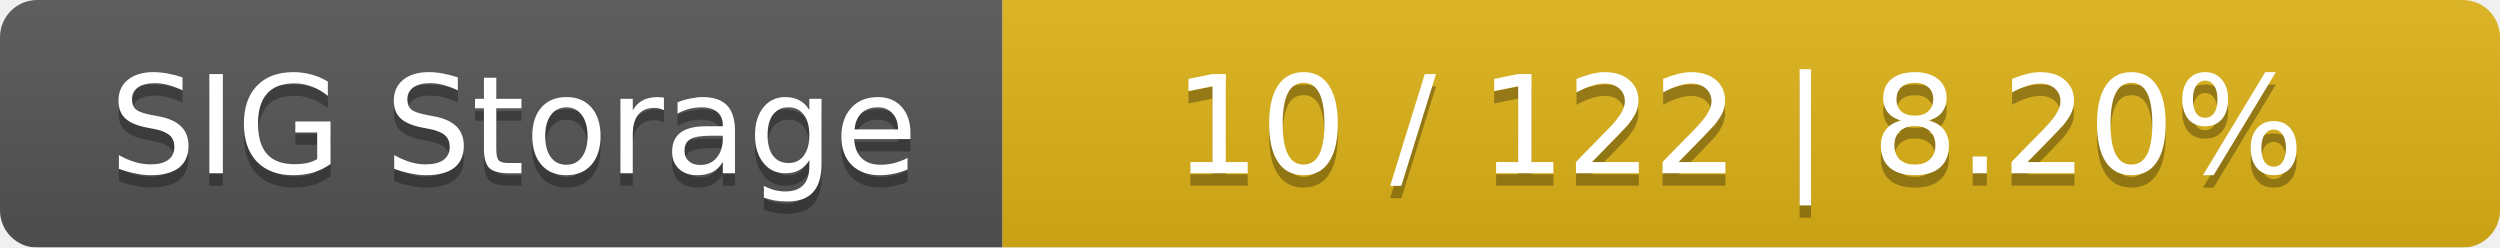
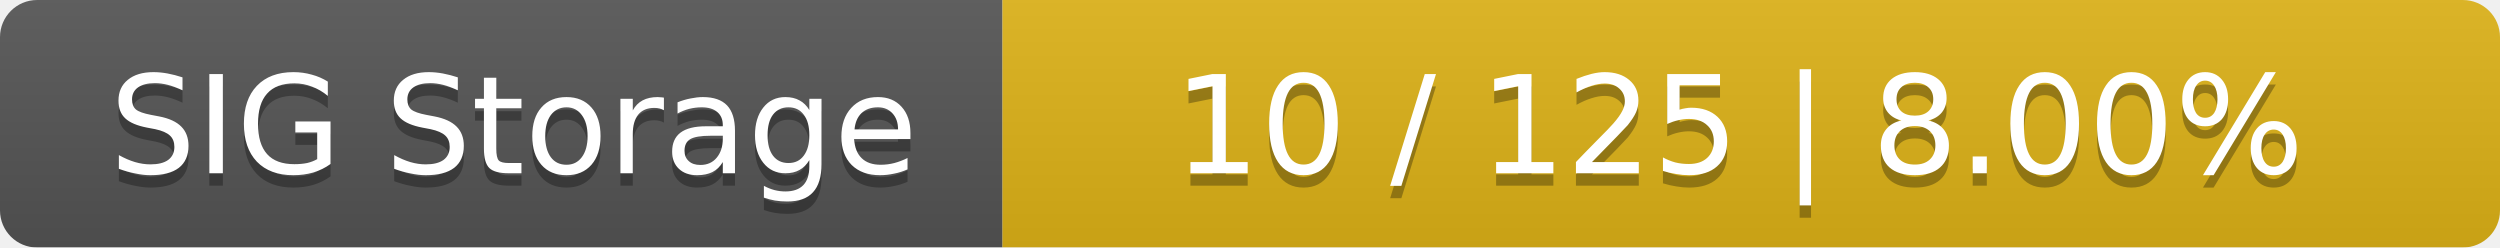
<svg xmlns="http://www.w3.org/2000/svg" width="202" height="20">
  <linearGradient id="smooth" x2="0" y2="100%">
    <stop offset="0" stop-color="#bbb" stop-opacity=".1" />
    <stop offset="1" stop-opacity=".1" />
  </linearGradient>
  <mask id="round">
    <rect width="202" height="20" rx="3" fill="#fff" />
  </mask>
  <g mask="url(#round)">
    <rect width="81" height="20" fill="#555" />
    <rect x="81" width="121" height="20" fill="#dfb317" />
    <rect width="202" height="20" fill="url(#smooth)" />
  </g>
  <g fill="#fff" text-anchor="middle" font-family="DejaVu Sans,Verdana,Geneva,sans-serif" font-size="11">
    <text x="41.5" y="15" fill="#010101" fill-opacity=".3">SIG Storage</text>
    <text x="41.5" y="14">SIG Storage</text>
-     <text x="140.5" y="15" fill="#010101" fill-opacity=".3">10 / 122    |    8.20%</text>
-     <text x="140.5" y="14">10 / 122    |    8.20%</text>
+     <text x="140.5" y="15" fill="#010101" fill-opacity=".3">10 / 125    |    8.00%</text>
+     <text x="140.5" y="14">10 / 125    |    8.00%</text>
  </g>
</svg>
